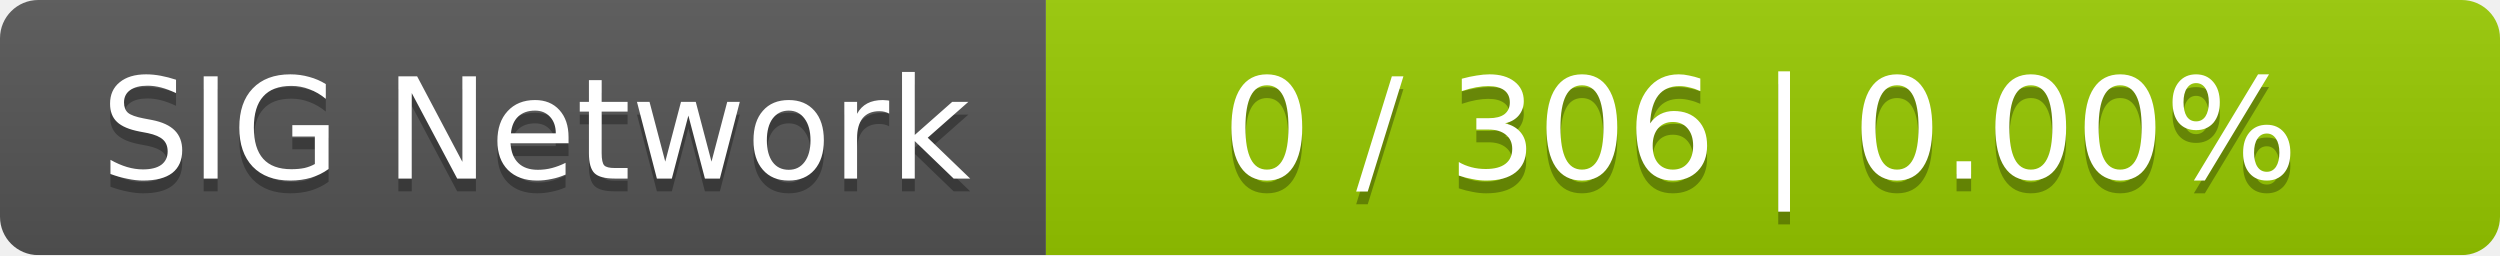
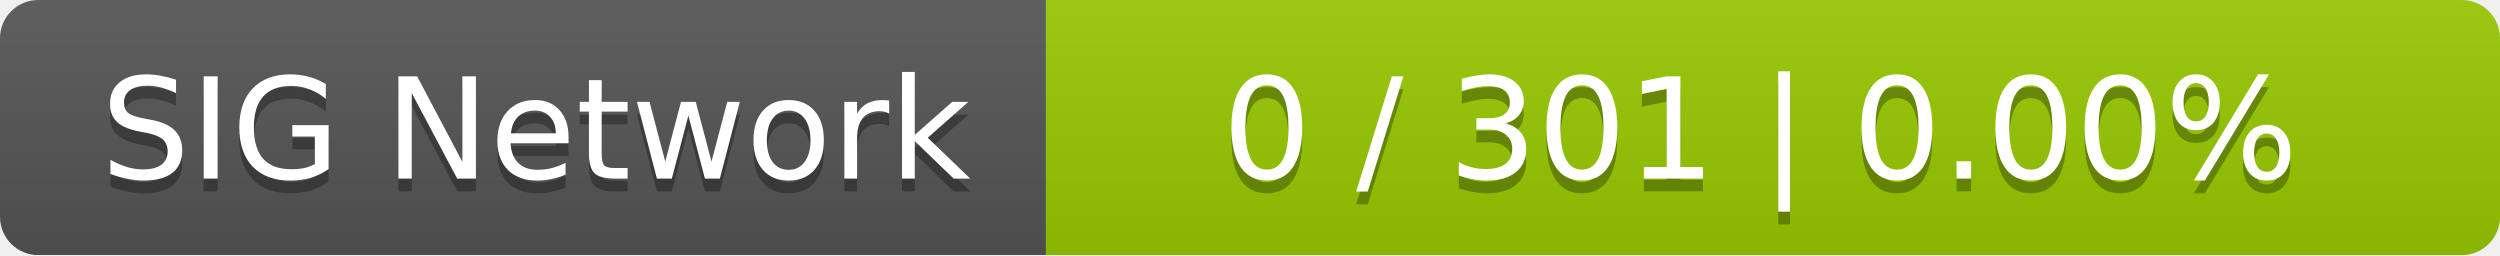
<svg xmlns="http://www.w3.org/2000/svg" width="196" height="20">
  <linearGradient id="smooth" x2="0" y2="100%">
    <stop offset="0" stop-color="#bbb" stop-opacity=".1" />
    <stop offset="1" stop-opacity=".1" />
  </linearGradient>
  <mask id="round">
    <rect width="196" height="20" rx="3" fill="#fff" />
  </mask>
  <g mask="url(#round)">
    <rect width="82" height="20" fill="#555" />
    <rect x="82" width="114" height="20" fill="#97ca00" />
    <rect width="196" height="20" fill="url(#smooth)" />
  </g>
  <g fill="#fff" text-anchor="middle" font-family="DejaVu Sans,Verdana,Geneva,sans-serif" font-size="11">
    <text x="42" y="15" fill="#010101" fill-opacity=".3">SIG Network</text>
    <text x="42" y="14">SIG Network</text>
-     <text x="138" y="15" fill="#010101" fill-opacity=".3">0 / 306    |    0.00%</text>
-     <text x="138" y="14">0 / 306    |    0.00%</text>
+     <text x="138" y="15" fill="#010101" fill-opacity=".3">0 / 301    |    0.00%</text>
+     <text x="138" y="14">0 / 301    |    0.00%</text>
  </g>
</svg>
